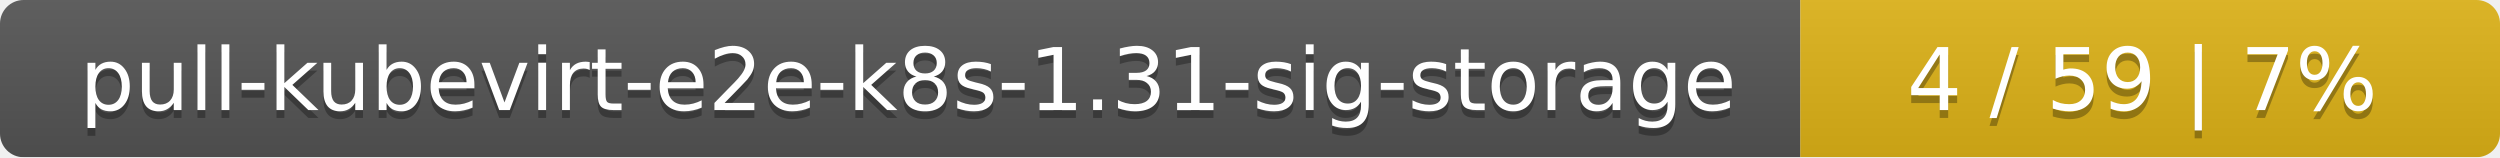
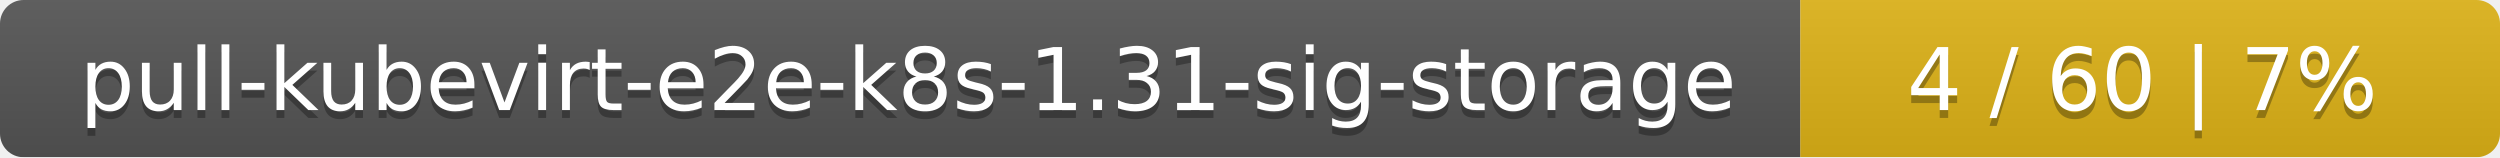
<svg xmlns="http://www.w3.org/2000/svg" width="318" height="20">
  <linearGradient id="smooth" x2="0" y2="100%">
    <stop offset="0" stop-color="#bbb" stop-opacity=".1" />
    <stop offset="1" stop-opacity=".1" />
  </linearGradient>
  <mask id="round">
    <rect width="318" height="20" rx="3" fill="#fff" />
  </mask>
  <g mask="url(#round)">
    <rect width="229" height="20" fill="#555" />
    <rect x="229" width="89" height="20" fill="#dfb317" />
    <rect width="318" height="20" fill="url(#smooth)" />
  </g>
  <g fill="#fff" text-anchor="middle" font-family="DejaVu Sans,Verdana,Geneva,sans-serif" font-size="11">
    <text x="115.5" y="15" fill="#010101" fill-opacity=".3">pull-kubevirt-e2e-k8s-1.31-sig-storage</text>
    <text x="115.5" y="14">pull-kubevirt-e2e-k8s-1.31-sig-storage</text>
-     <text x="272.5" y="15" fill="#010101" fill-opacity=".3">4 / 59    |    7%</text>
-     <text x="272.5" y="14">4 / 59    |    7%</text>
+     <text x="272.5" y="15" fill="#010101" fill-opacity=".3">4 / 60    |    7%</text>
+     <text x="272.5" y="14">4 / 60    |    7%</text>
  </g>
</svg>
